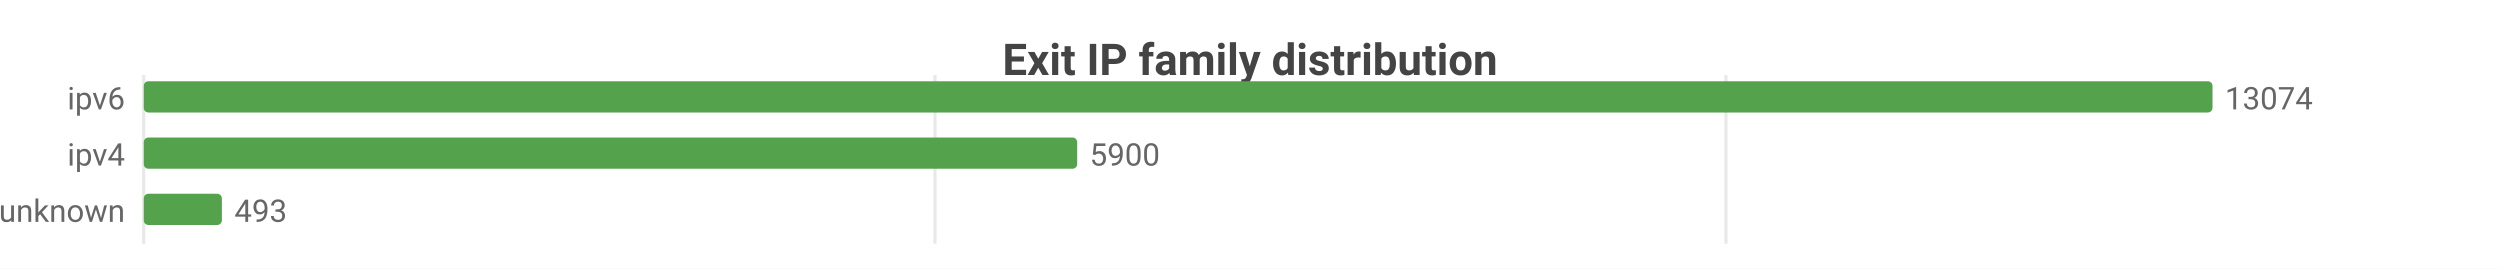
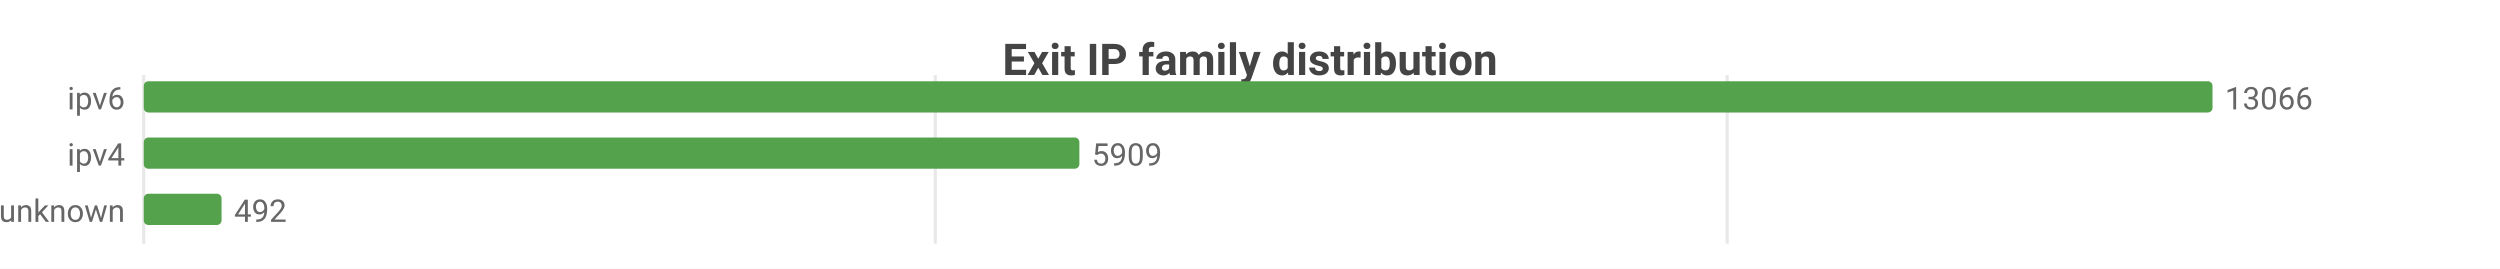
<svg xmlns="http://www.w3.org/2000/svg" width="800" height="86" viewBox="0 0 800 86">
  <rect width="800" height="86" fill="#ffffff" />
  <style>text{font-family:system-ui,-apple-system,'Segoe UI',Roboto,sans-serif}.g{stroke:#e8e8e8;stroke-width:1}.a{stroke:#999;stroke-width:1}.t{font-size:10px;fill:#666}.m{font-size:10px;text-anchor:middle;fill:#666}.e{font-size:10px;text-anchor:end;fill:#666}.l{font-size:11px;fill:#333}.tt{font-size:14px;font-weight:600;text-anchor:middle;fill:#444}.em{font-size:13px;text-anchor:middle;fill:#999}</style>
  <text class="tt" x="400.0" y="24">Exit IP family distribution</text>
  <line class="g" x1="46" y1="24" x2="46" y2="78" />
-   <line class="g" x1="299.2" y1="24" x2="299.2" y2="78" />
-   <line class="g" x1="552.3" y1="24" x2="552.3" y2="78" />
+   <line class="g" x1="299.3" y1="24" x2="299.3" y2="78" />
+   <line class="g" x1="552.7" y1="24" x2="552.7" y2="78" />
  <text class="e" x="40" y="35">ipv6</text>
  <rect x="46" y="26" width="662" height="10" fill="#54a24b" rx="1.5" />
-   <text class="t" x="712" y="35">13074</text>
+   <text class="t" x="712" y="35">13066</text>
  <text class="e" x="40" y="53">ipv4</text>
-   <rect x="46" y="44" width="298.7" height="10" fill="#54a24b" rx="1.5" />
-   <text class="t" x="348.7" y="53">5900</text>
+   <rect x="46" y="44" width="299.4" height="10" fill="#54a24b" rx="1.5" />
+   <text class="t" x="349.4" y="53">5909</text>
  <text class="e" x="40" y="71">unknown</text>
-   <rect x="46" y="62" width="25.0" height="10" fill="#54a24b" rx="1.5" />
-   <text class="t" x="75.0" y="71">493</text>
+   <rect x="46" y="62" width="24.9" height="10" fill="#54a24b" rx="1.5" />
+   <text class="t" x="74.9" y="71">492</text>
</svg>
